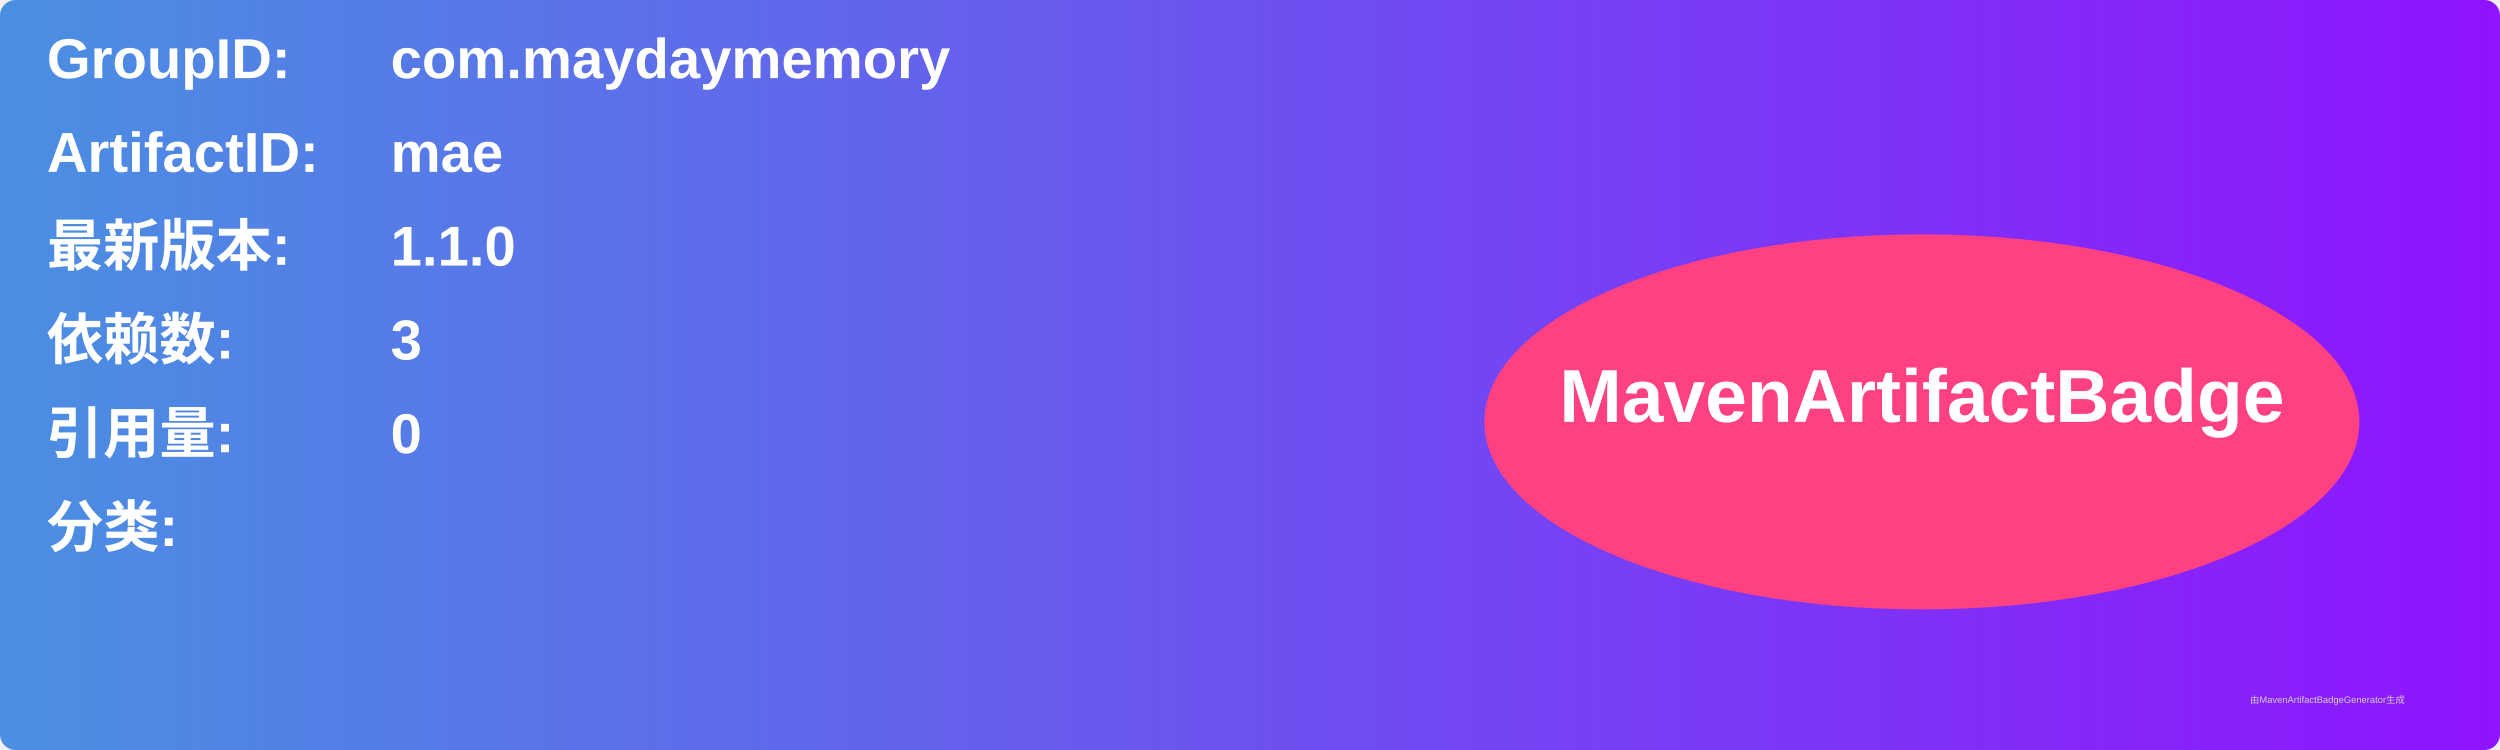
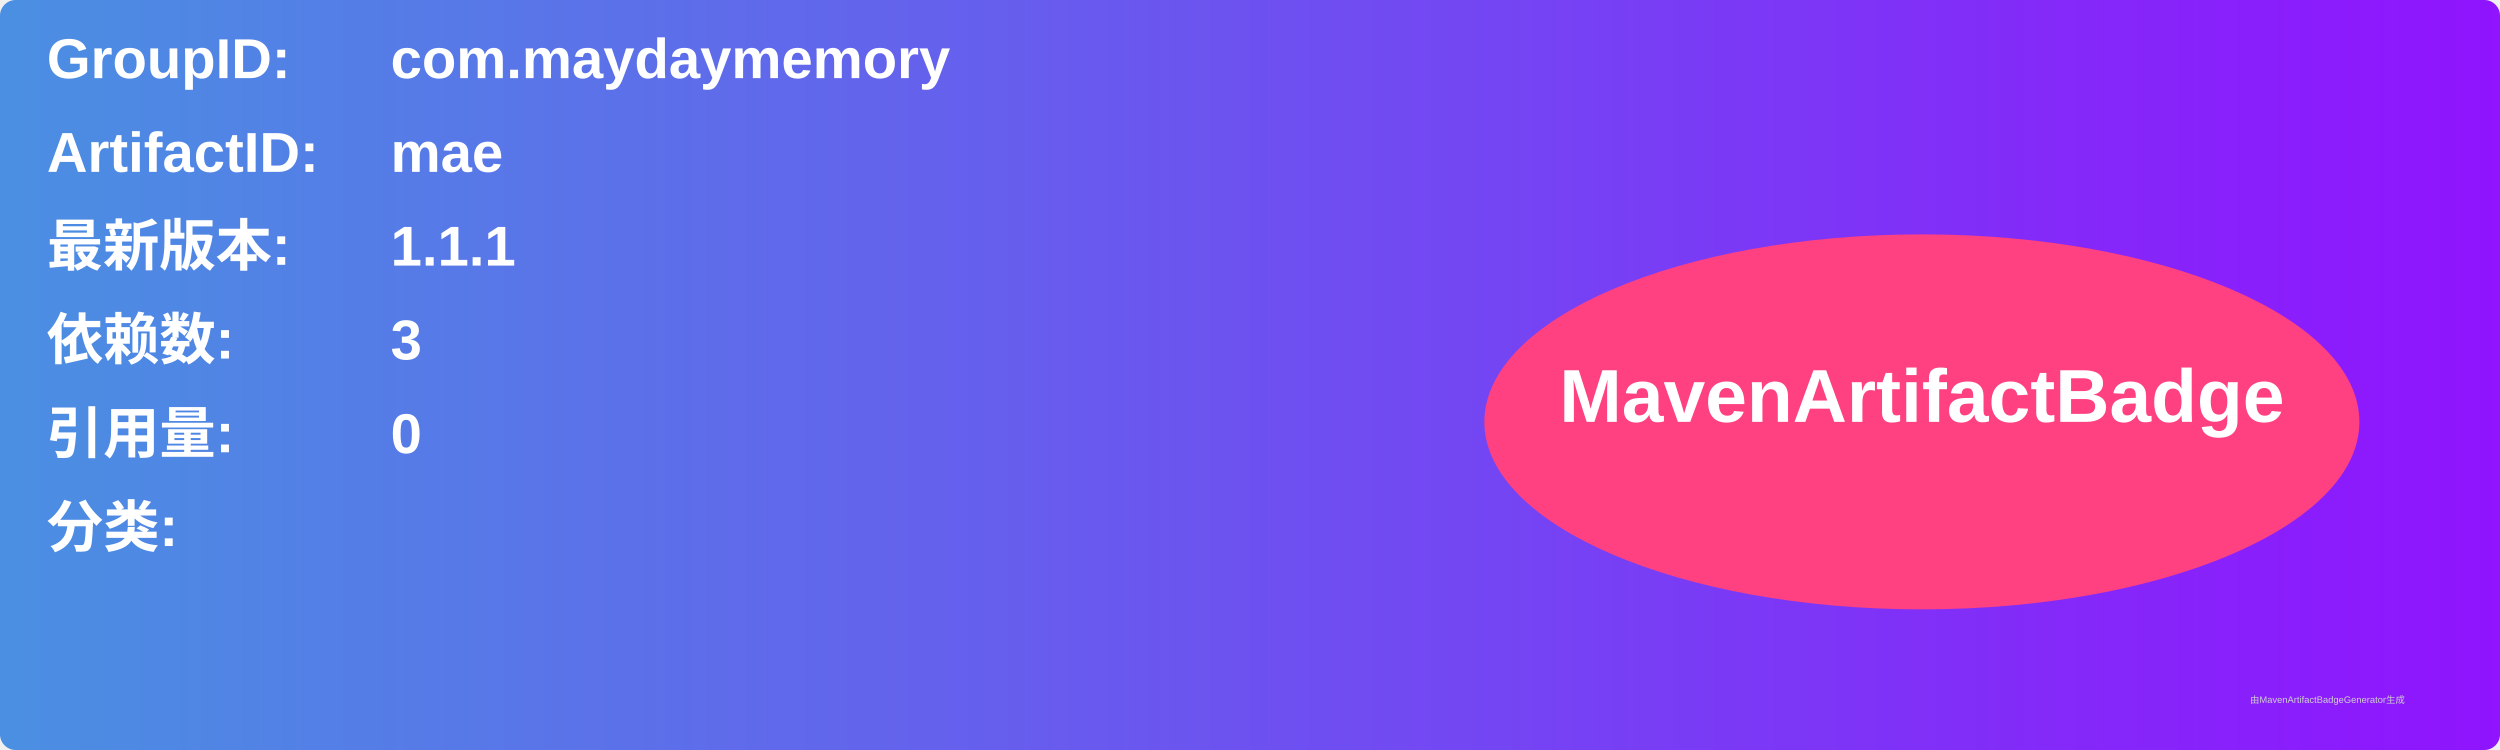
<svg xmlns="http://www.w3.org/2000/svg" width="800" height="240" viewBox="0 0 800 240">
  <linearGradient id="grad" x1="0%" y1="0%" x2="100%" y2="0%">
    <stop offset="0%" stop-color="#4a90e2" />
    <stop offset="100%" stop-color="#9013fe" />
  </linearGradient>
  <rect width="100%" height="100%" rx="5" ry="5" fill="url(#grad)" />
  <g transform="translate(15, 15)">
    <text x="0" y="10" font-family="Arial" font-size="18" fill="white" font-weight="bold" width="260">GroupID:</text>
    <text x="110" y="10" font-family="Arial" font-size="18" fill="white" font-weight="bold" width="460">com.maydaymemory</text>
    <text x="0" y="40" font-family="Arial" font-size="18" fill="white" font-weight="bold" width="260">ArtifactID:</text>
    <text x="110" y="40" font-family="Arial" font-size="18" fill="white" font-weight="bold" width="460">mae</text>
    <text x="0" y="70" font-family="Arial" font-size="18" fill="white" font-weight="bold">最新版本:</text>
    <text x="110" y="70" font-family="Arial" font-size="18" fill="white" font-weight="bold">
-       <tspan font-weight="bold">1.1.0</tspan>
+       <tspan font-weight="bold">1.1.1</tspan>
    </text>
    <text x="0" y="100" font-family="Arial" font-size="18" fill="white" font-weight="bold">依赖数: </text>
    <text x="110" y="100" font-family="Arial" font-size="18" fill="white">
      <tspan font-weight="bold">3</tspan>
    </text>
    <text x="0" y="130" font-family="Arial" font-size="18" fill="white" font-weight="bold">引用量: </text>
    <text x="110" y="130" font-family="Arial" font-size="18" fill="white">
      <tspan font-weight="bold">0</tspan>
    </text>
    <text x="0" y="160" font-family="Arial" font-size="18" fill="white" font-weight="bold">分类:</text>
    <text x="10" y="190" font-family="Arial" font-size="10" fill="white">
      <tspan font-weight="bold" />
    </text>
    <ellipse cx="600" cy="120" rx="140" ry="60" fill="#ff4081" />
    <text x="600" y="120" text-anchor="middle" font-family="Arial" font-size="24" fill="white" font-weight="bold">MavenArtifactBadge</text>
  </g>
  <text x="720" y="225" font-family="Arial" font-size="3" fill="#d0d0d0">由MavenArtifactBadgeGenerator生成</text>
</svg>
